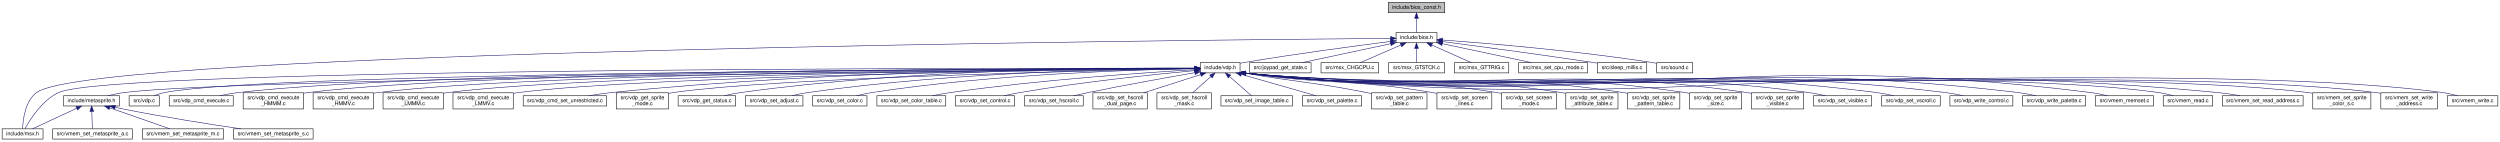
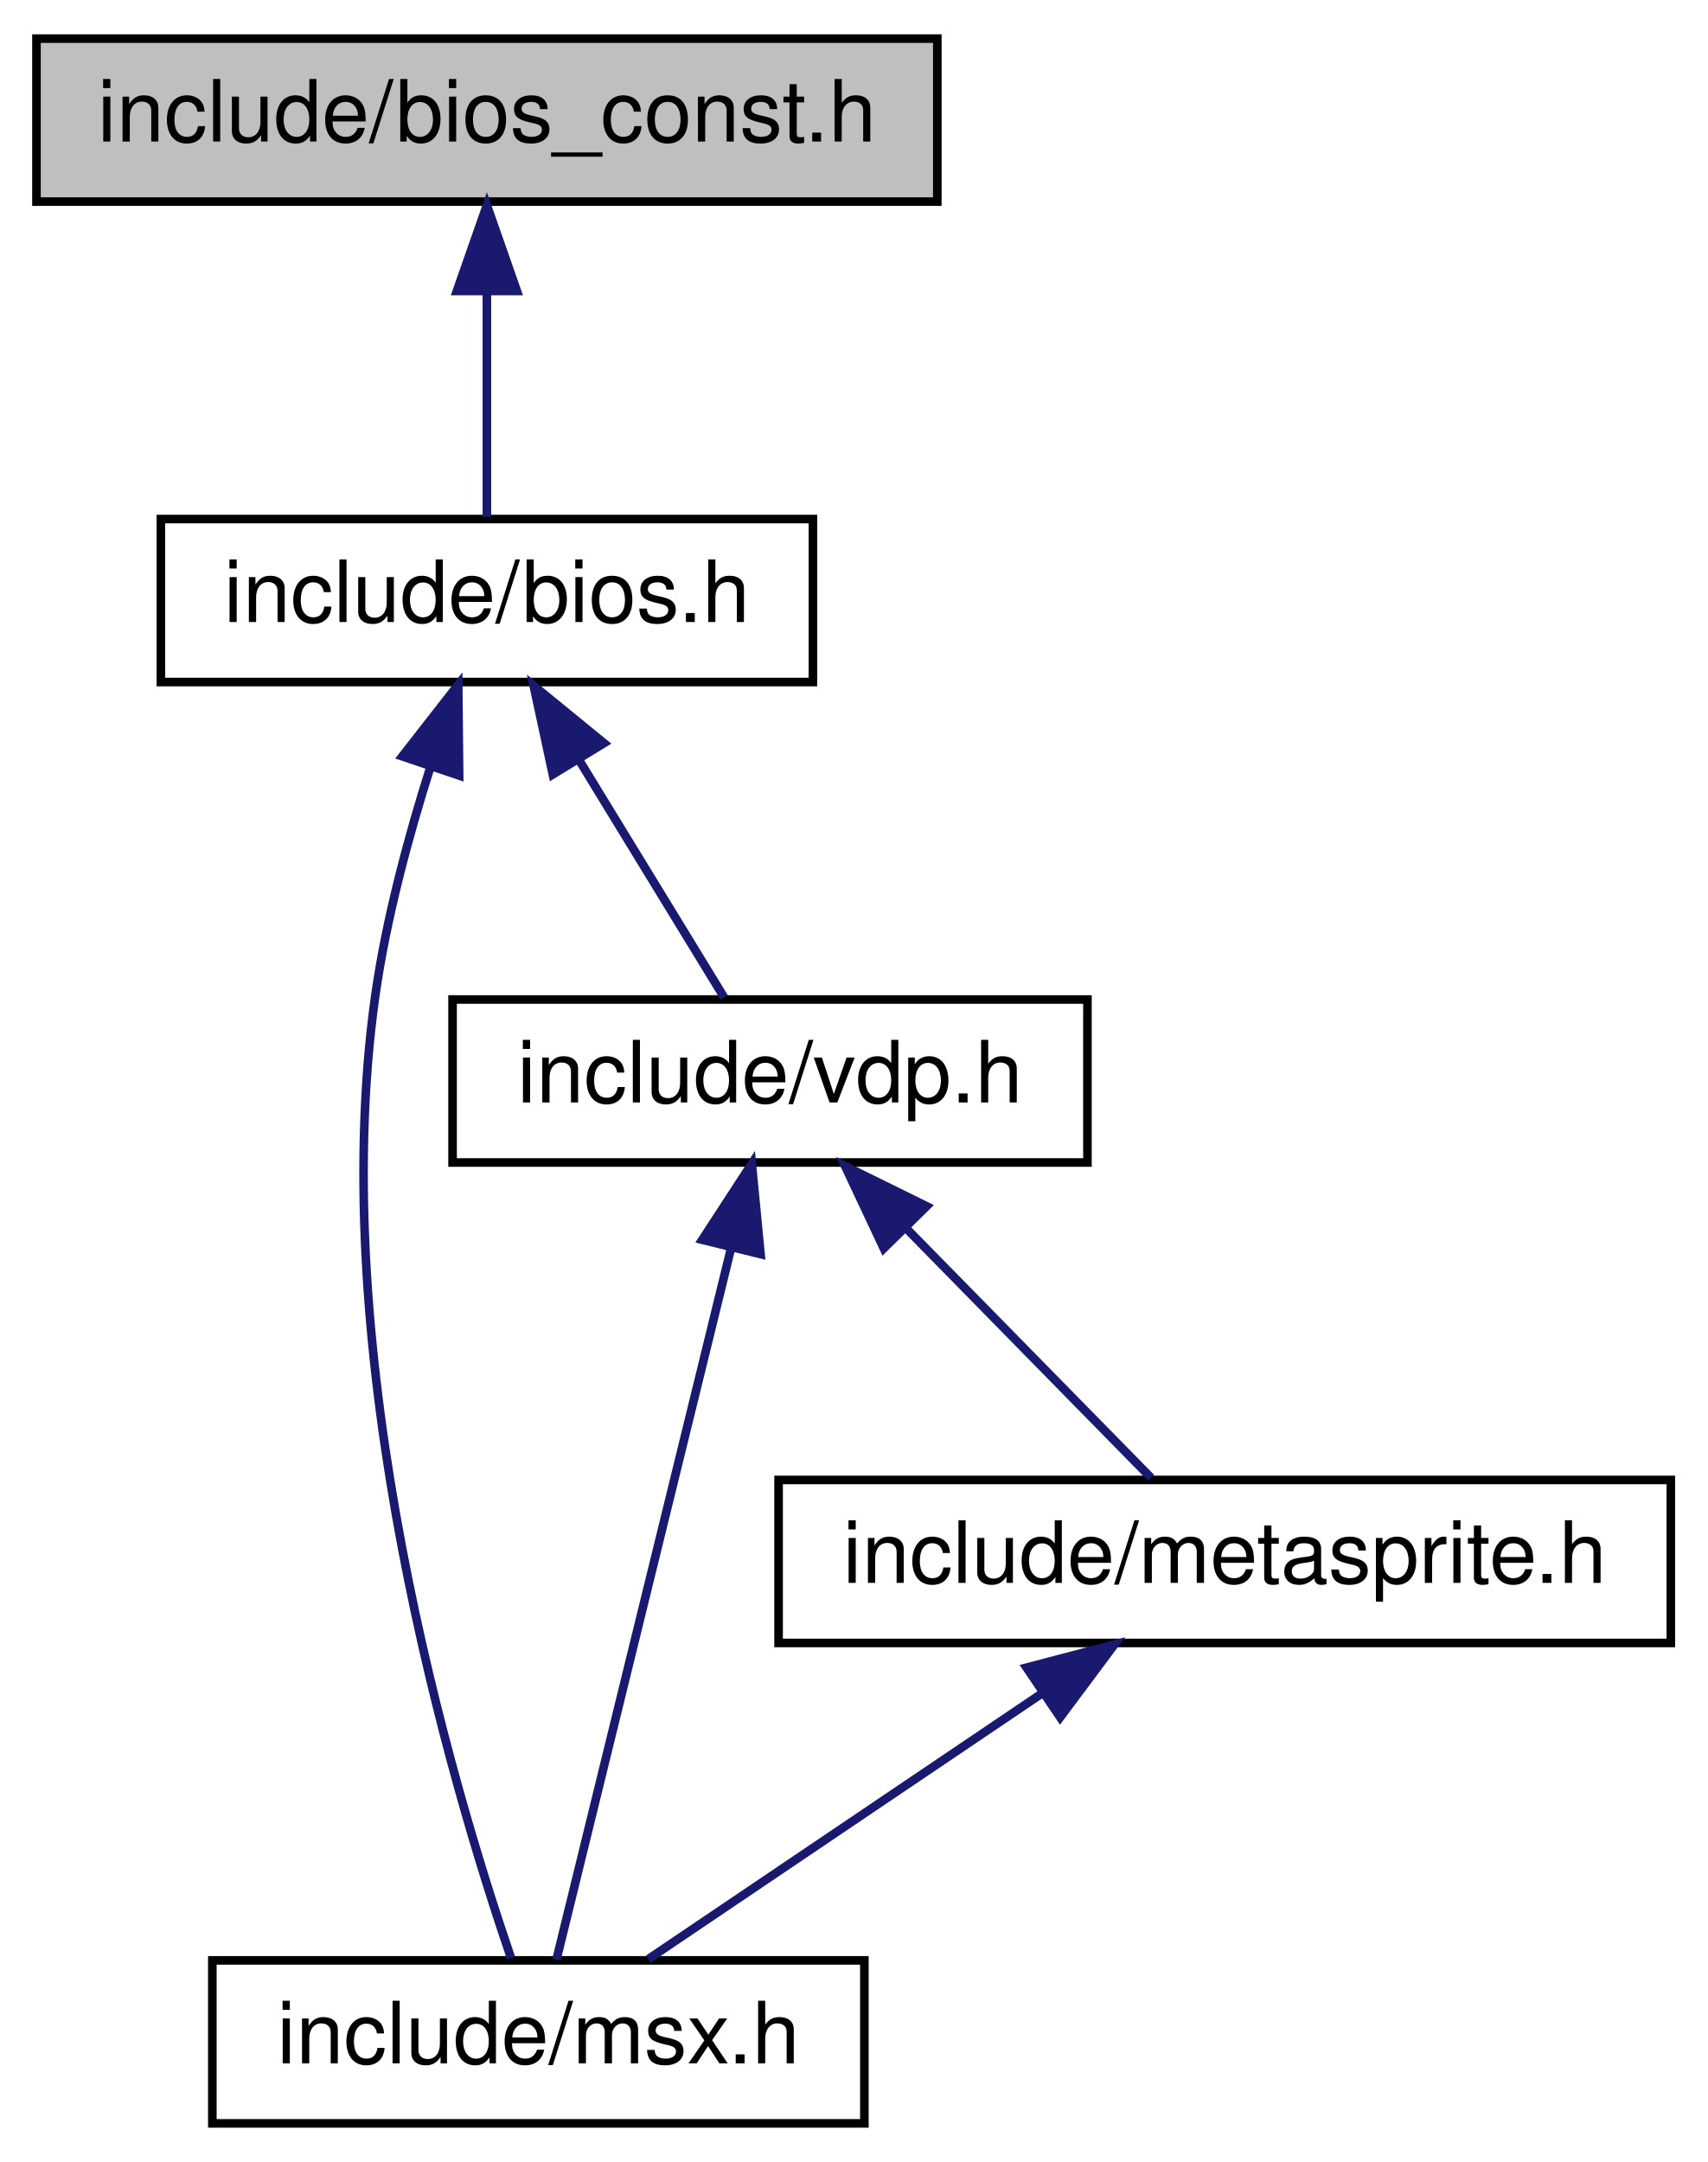
- <svg xmlns="http://www.w3.org/2000/svg" xmlns:xlink="http://www.w3.org/1999/xlink" width="4647pt" height="263pt" viewBox="0.00 0.00 4647.00 263.00">
-   <g id="graph0" class="graph" transform="scale(1 1) rotate(0) translate(4 259)">
+ <svg xmlns="http://www.w3.org/2000/svg" xmlns:xlink="http://www.w3.org/1999/xlink" width="199pt" height="252pt" viewBox="0.00 0.00 198.50 252.00">
+   <g id="graph0" class="graph" transform="scale(1 1) rotate(0) translate(4 248)">
    <g id="node1" class="node">
      <g id="a_node1">
        <a xlink:title="Constant variables in the MSX BIOS ROM.">
-           <polygon fill="#bfbfbf" stroke="black" points="2576.5,-235.5 2576.5,-254.5 2681.5,-254.5 2681.5,-235.5 2576.5,-235.5" />
-           <text text-anchor="middle" x="2629" y="-242.5" font-family="Helvetica,sans-Serif" font-size="10.00">include/bios_const.h</text>
+           <polygon fill="#bfbfbf" stroke="black" points="0,-224.5 0,-243.5 105,-243.5 105,-224.5 0,-224.5" />
+           <text text-anchor="middle" x="52.5" y="-231.5" font-family="Helvetica,sans-Serif" font-size="10.00">include/bios_const.h</text>
        </a>
      </g>
    </g>
    <g id="node2" class="node">
      <g id="a_node2">
        <a xlink:href="bios_8h.html" target="_top" xlink:title="Copyright (c) 2021 Daishi Mori (mori0091)">
-           <polygon fill="none" stroke="black" points="2591,-179.5 2591,-198.5 2667,-198.5 2667,-179.5 2591,-179.5" />
-           <text text-anchor="middle" x="2629" y="-186.5" font-family="Helvetica,sans-Serif" font-size="10.00">include/bios.h</text>
+           <polygon fill="none" stroke="black" points="14.5,-168.5 14.5,-187.5 90.5,-187.5 90.5,-168.5 14.5,-168.5" />
+           <text text-anchor="middle" x="52.5" y="-175.5" font-family="Helvetica,sans-Serif" font-size="10.00">include/bios.h</text>
        </a>
      </g>
    </g>
    <g id="edge1" class="edge">
-       <path fill="none" stroke="midnightblue" d="M2629,-224.8C2629,-215.91 2629,-205.78 2629,-198.75" />
-       <polygon fill="midnightblue" stroke="midnightblue" points="2625.5,-225.08 2629,-235.08 2632.5,-225.08 2625.5,-225.08" />
+       <path fill="none" stroke="midnightblue" d="M52.5,-213.8C52.5,-204.91 52.5,-194.78 52.5,-187.75" />
+       <polygon fill="midnightblue" stroke="midnightblue" points="49,-214.08 52.5,-224.08 56,-214.08 49,-214.08" />
    </g>
    <g id="node3" class="node">
      <g id="a_node3">
        <a xlink:href="msx_8h.html" target="_top" xlink:title="Copyright (c) 2021 Daishi Mori (mori0091)">
-           <polygon fill="none" stroke="black" points="0,-0.5 0,-19.5 76,-19.5 76,-0.5 0,-0.5" />
-           <text text-anchor="middle" x="38" y="-7.5" font-family="Helvetica,sans-Serif" font-size="10.00">include/msx.h</text>
+           <polygon fill="none" stroke="black" points="20.5,-0.5 20.5,-19.5 96.5,-19.5 96.5,-0.5 20.5,-0.5" />
+           <text text-anchor="middle" x="58.5" y="-7.5" font-family="Helvetica,sans-Serif" font-size="10.00">include/msx.h</text>
        </a>
      </g>
    </g>
    <g id="edge2" class="edge">
-       <path fill="none" stroke="midnightblue" d="M2580.83,-187.64C2237.26,-184.89 168.85,-165.11 64,-87 42.53,-71 38.64,-36.25 38.04,-19.88" />
-       <polygon fill="midnightblue" stroke="midnightblue" points="2580.92,-191.14 2590.95,-187.72 2580.98,-184.14 2580.92,-191.14" />
+       <path fill="none" stroke="midnightblue" d="M45.95,-158.7C43.39,-150.63 40.77,-140.96 39.5,-132 33.54,-89.89 48.49,-39.72 55.31,-19.79" />
+       <polygon fill="midnightblue" stroke="midnightblue" points="42.64,-159.84 49.16,-168.2 49.27,-157.6 42.64,-159.84" />
    </g>
    <g id="node4" class="node">
      <g id="a_node4">
        <a xlink:href="vdp_8h.html" target="_top" xlink:title="Data types and functions for VDP (Video Display Proccessor) access.">
-           <polygon fill="none" stroke="black" points="2227,-123.5 2227,-142.5 2301,-142.5 2301,-123.5 2227,-123.5" />
-           <text text-anchor="middle" x="2264" y="-130.5" font-family="Helvetica,sans-Serif" font-size="10.00">include/vdp.h</text>
+           <polygon fill="none" stroke="black" points="48.5,-112.5 48.5,-131.5 122.5,-131.5 122.5,-112.5 48.5,-112.5" />
+           <text text-anchor="middle" x="85.5" y="-119.5" font-family="Helvetica,sans-Serif" font-size="10.00">include/vdp.h</text>
        </a>
      </g>
    </g>
    <g id="edge3" class="edge">
-       <path fill="none" stroke="midnightblue" d="M2580.62,-181.99C2518.01,-174.02 2405.61,-159.09 2310,-143 2307.11,-142.51 2304.13,-141.99 2301.13,-141.44" />
-       <polygon fill="midnightblue" stroke="midnightblue" points="2580.24,-185.47 2590.6,-183.25 2581.12,-178.52 2580.24,-185.47" />
+       <path fill="none" stroke="midnightblue" d="M63.33,-159.27C68.97,-150.05 75.62,-139.17 80.15,-131.75" />
+       <polygon fill="midnightblue" stroke="midnightblue" points="60.18,-157.73 57.95,-168.08 66.15,-161.38 60.18,-157.73" />
    </g>
-     <g id="node44" class="node">
-       <g id="a_node44">
-         <a xlink:href="joypad__get__state_8c.html" target="_top" xlink:title="Copyright (c) 2021 Daishi Mori (mori0091)">
-           <polygon fill="none" stroke="black" points="2319,-123.5 2319,-142.5 2433,-142.5 2433,-123.5 2319,-123.5" />
-           <text text-anchor="middle" x="2376" y="-130.5" font-family="Helvetica,sans-Serif" font-size="10.00">src/joypad_get_state.c</text>
-         </a>
-       </g>
-     </g>
-     <g id="edge45" class="edge">
-       <path fill="none" stroke="midnightblue" d="M2581.06,-177.77C2533.34,-167.58 2460.92,-152.12 2416.14,-142.57" />
-       <polygon fill="midnightblue" stroke="midnightblue" points="2580.34,-181.19 2590.85,-179.86 2581.8,-174.35 2580.34,-181.19" />
-     </g>
-     <g id="node45" class="node">
-       <g id="a_node45">
-         <a xlink:href="msx__CHGCPU_8c.html" target="_top" xlink:title="Copyright (c) 2021 Daishi Mori (mori0091)">
-           <polygon fill="none" stroke="black" points="2451.5,-123.5 2451.5,-142.5 2558.5,-142.5 2558.5,-123.5 2451.5,-123.5" />
-           <text text-anchor="middle" x="2505" y="-130.5" font-family="Helvetica,sans-Serif" font-size="10.00">src/msx_CHGCPU.c</text>
-         </a>
-       </g>
-     </g>
-     <g id="edge46" class="edge">
-       <path fill="none" stroke="midnightblue" d="M2599.99,-175.37C2576.77,-165.26 2544.84,-151.35 2524.56,-142.52" />
-       <polygon fill="midnightblue" stroke="midnightblue" points="2598.79,-178.66 2609.35,-179.44 2601.58,-172.24 2598.79,-178.66" />
-     </g>
-     <g id="node46" class="node">
-       <g id="a_node46">
-         <a xlink:href="msx__GTSTCK_8c.html" target="_top" xlink:title="Copyright (c) 2022 Daishi Mori (mori0091)">
-           <polygon fill="none" stroke="black" points="2577,-123.5 2577,-142.5 2681,-142.5 2681,-123.5 2577,-123.5" />
-           <text text-anchor="middle" x="2629" y="-130.5" font-family="Helvetica,sans-Serif" font-size="10.00">src/msx_GTSTCK.c</text>
-         </a>
-       </g>
-     </g>
-     <g id="edge47" class="edge">
-       <path fill="none" stroke="midnightblue" d="M2629,-168.8C2629,-159.91 2629,-149.78 2629,-142.75" />
-       <polygon fill="midnightblue" stroke="midnightblue" points="2625.5,-169.08 2629,-179.08 2632.5,-169.08 2625.5,-169.08" />
-     </g>
-     <g id="node47" class="node">
-       <g id="a_node47">
-         <a xlink:href="msx__GTTRIG_8c.html" target="_top" xlink:title="Copyright (c) 2022 Daishi Mori (mori0091)">
-           <polygon fill="none" stroke="black" points="2699.5,-123.5 2699.5,-142.5 2800.5,-142.5 2800.5,-123.5 2699.5,-123.5" />
-           <text text-anchor="middle" x="2750" y="-130.5" font-family="Helvetica,sans-Serif" font-size="10.00">src/msx_GTTRIG.c</text>
-         </a>
-       </g>
-     </g>
-     <g id="edge48" class="edge">
-       <path fill="none" stroke="midnightblue" d="M2657.31,-175.37C2679.97,-165.26 2711.13,-151.35 2730.92,-142.52" />
-       <polygon fill="midnightblue" stroke="midnightblue" points="2655.88,-172.17 2648.17,-179.44 2658.73,-178.56 2655.88,-172.17" />
-     </g>
-     <g id="node48" class="node">
-       <g id="a_node48">
-         <a xlink:href="msx__set__cpu__mode_8c.html" target="_top" xlink:title="Copyright (c) 2021 Daishi Mori (mori0091)">
-           <polygon fill="none" stroke="black" points="2819,-123.5 2819,-142.5 2947,-142.5 2947,-123.5 2819,-123.5" />
-           <text text-anchor="middle" x="2883" y="-130.5" font-family="Helvetica,sans-Serif" font-size="10.00">src/msx_set_cpu_mode.c</text>
-         </a>
-       </g>
-     </g>
-     <g id="edge49" class="edge">
-       <path fill="none" stroke="midnightblue" d="M2676.84,-177.83C2724.72,-167.65 2797.56,-152.17 2842.61,-142.59" />
-       <polygon fill="midnightblue" stroke="midnightblue" points="2676.08,-174.41 2667.03,-179.92 2677.54,-181.26 2676.08,-174.41" />
-     </g>
-     <g id="node49" class="node">
-       <g id="a_node49">
-         <a xlink:href="sleep__millis_8c.html" target="_top" xlink:title="Copyright (c) 2021 Daishi Mori (mori0091)">
-           <polygon fill="none" stroke="black" points="2965,-123.5 2965,-142.5 3057,-142.5 3057,-123.5 2965,-123.5" />
-           <text text-anchor="middle" x="3011" y="-130.5" font-family="Helvetica,sans-Serif" font-size="10.00">src/sleep_millis.c</text>
-         </a>
-       </g>
-     </g>
-     <g id="edge50" class="edge">
-       <path fill="none" stroke="midnightblue" d="M2677.48,-181.72C2741.37,-173.35 2857.23,-157.87 2956,-143 2958.87,-142.57 2961.82,-142.11 2964.8,-141.65" />
-       <polygon fill="midnightblue" stroke="midnightblue" points="2676.77,-178.28 2667.31,-183.05 2677.68,-185.22 2676.77,-178.28" />
-     </g>
-     <g id="node50" class="node">
-       <g id="a_node50">
-         <a xlink:href="sound_8c.html" target="_top" xlink:title="Copyright (c) 2021 Daishi Mori (mori0091)">
-           <polygon fill="none" stroke="black" points="3075.5,-123.5 3075.5,-142.5 3142.5,-142.5 3142.5,-123.5 3075.5,-123.5" />
-           <text text-anchor="middle" x="3109" y="-130.5" font-family="Helvetica,sans-Serif" font-size="10.00">src/sound.c</text>
-         </a>
-       </g>
-     </g>
-     <g id="edge51" class="edge">
-       <path fill="none" stroke="midnightblue" d="M2677.53,-184.66C2758.4,-178.71 2925.72,-164.84 3066,-143 3069.01,-142.53 3072.14,-141.99 3075.26,-141.41" />
-       <polygon fill="midnightblue" stroke="midnightblue" points="2676.89,-181.19 2667.17,-185.41 2677.39,-188.17 2676.89,-181.19" />
-     </g>
-     <g id="edge9" class="edge">
-       <path fill="none" stroke="midnightblue" d="M2216.22,-132.09C1907.47,-132.54 203.93,-132.92 105,-87 74.05,-72.63 51.53,-36.4 42.44,-19.69" />
-       <polygon fill="midnightblue" stroke="midnightblue" points="2216.61,-135.59 2226.61,-132.07 2216.6,-128.59 2216.61,-135.59" />
+     <g id="edge6" class="edge">
+       <path fill="none" stroke="midnightblue" d="M80.92,-102.35C75.01,-78.25 64.96,-37.31 60.61,-19.59" />
+       <polygon fill="midnightblue" stroke="midnightblue" points="77.6,-103.49 83.38,-112.37 84.4,-101.82 77.6,-103.49" />
    </g>
    <g id="node5" class="node">
      <g id="a_node5">
        <a xlink:href="metasprite_8h.html" target="_top" xlink:title="Copyright (c) 2021 Daishi Mori (mori0091)">
-           <polygon fill="none" stroke="black" points="114,-62 114,-81 218,-81 218,-62 114,-62" />
-           <text text-anchor="middle" x="166" y="-69" font-family="Helvetica,sans-Serif" font-size="10.00">include/metasprite.h</text>
+           <polygon fill="none" stroke="black" points="86.5,-56.5 86.5,-75.5 190.5,-75.5 190.5,-56.5 86.5,-56.5" />
+           <text text-anchor="middle" x="138.5" y="-63.5" font-family="Helvetica,sans-Serif" font-size="10.00">include/metasprite.h</text>
        </a>
      </g>
    </g>
    <g id="edge4" class="edge">
-       <path fill="none" stroke="midnightblue" d="M2216.77,-131.56C1930.21,-128.78 429.96,-113.07 227,-87 216.85,-85.7 205.93,-83.4 196.17,-81" />
-       <polygon fill="midnightblue" stroke="midnightblue" points="2216.8,-135.06 2226.84,-131.65 2216.87,-128.06 2216.8,-135.06" />
-     </g>
-     <g id="node9" class="node">
-       <g id="a_node9">
-         <a xlink:href="vdp_8c.html" target="_top" xlink:title="Copyright (c) 2021 Daishi Mori (mori0091)">
-           <polygon fill="none" stroke="black" points="236,-62 236,-81 292,-81 292,-62 236,-62" />
-           <text text-anchor="middle" x="264" y="-69" font-family="Helvetica,sans-Serif" font-size="10.00">src/vdp.c</text>
-         </a>
-       </g>
-     </g>
-     <g id="edge10" class="edge">
-       <path fill="none" stroke="midnightblue" d="M2216.7,-131.88C1936.04,-131.03 495,-124.87 302,-87 295.49,-85.72 288.63,-83.43 282.57,-81.04" />
-       <polygon fill="midnightblue" stroke="midnightblue" points="2216.94,-135.38 2226.95,-131.91 2216.96,-128.38 2216.94,-135.38" />
-     </g>
-     <g id="node10" class="node">
-       <g id="a_node10">
-         <a xlink:href="vdp__cmd__execute_8c.html" target="_top" xlink:title="Copyright (c) 2021 Daishi Mori (mori0091)">
-           <polygon fill="none" stroke="black" points="310.5,-62 310.5,-81 429.5,-81 429.5,-62 310.5,-62" />
-           <text text-anchor="middle" x="370" y="-69" font-family="Helvetica,sans-Serif" font-size="10.00">src/vdp_cmd_execute.c</text>
-         </a>
-       </g>
-     </g>
-     <g id="edge11" class="edge">
-       <path fill="none" stroke="midnightblue" d="M2216.48,-132C1966.13,-131.84 798.04,-128.8 439,-87 427.69,-85.68 415.49,-83.41 404.55,-81.05" />
-       <polygon fill="midnightblue" stroke="midnightblue" points="2216.7,-135.5 2226.7,-132.01 2216.7,-128.5 2216.7,-135.5" />
-     </g>
-     <g id="node11" class="node">
-       <g id="a_node11">
-         <a xlink:href="vdp__cmd__execute__HMMM_8c.html" target="_top" xlink:title="Copyright (c) 2021 Daishi Mori (mori0091)">
-           <polygon fill="none" stroke="black" points="448,-56.5 448,-86.5 560,-86.5 560,-56.5 448,-56.5" />
-           <text text-anchor="start" x="456" y="-74.5" font-family="Helvetica,sans-Serif" font-size="10.00">src/vdp_cmd_execute</text>
-           <text text-anchor="middle" x="504" y="-63.5" font-family="Helvetica,sans-Serif" font-size="10.00">_HMMM.c</text>
-         </a>
-       </g>
-     </g>
-     <g id="edge12" class="edge">
-       <path fill="none" stroke="midnightblue" d="M2216.83,-131.98C1978.03,-131.67 900.77,-128.02 569,-87 566.13,-86.65 563.2,-86.22 560.25,-85.75" />
-       <polygon fill="midnightblue" stroke="midnightblue" points="2216.92,-135.48 2226.92,-131.99 2216.92,-128.48 2216.92,-135.48" />
-     </g>
-     <g id="node12" class="node">
-       <g id="a_node12">
-         <a xlink:href="vdp__cmd__execute__HMMV_8c.html" target="_top" xlink:title="Copyright (c) 2021 Daishi Mori (mori0091)">
-           <polygon fill="none" stroke="black" points="578,-56.5 578,-86.5 690,-86.5 690,-56.5 578,-56.5" />
-           <text text-anchor="start" x="586" y="-74.5" font-family="Helvetica,sans-Serif" font-size="10.00">src/vdp_cmd_execute</text>
-           <text text-anchor="middle" x="634" y="-63.5" font-family="Helvetica,sans-Serif" font-size="10.00">_HMMV.c</text>
-         </a>
-       </g>
-     </g>
-     <g id="edge13" class="edge">
-       <path fill="none" stroke="midnightblue" d="M2216.49,-131.85C1988.31,-130.97 1003.5,-124.99 699,-87 696.13,-86.64 693.2,-86.22 690.26,-85.74" />
-       <polygon fill="midnightblue" stroke="midnightblue" points="2216.76,-135.36 2226.77,-131.89 2216.79,-128.36 2216.76,-135.36" />
-     </g>
-     <g id="node13" class="node">
-       <g id="a_node13">
-         <a xlink:href="vdp__cmd__execute__LMMM_8c.html" target="_top" xlink:title="Copyright (c) 2021 Daishi Mori (mori0091)">
-           <polygon fill="none" stroke="black" points="708,-56.5 708,-86.5 820,-86.5 820,-56.5 708,-56.5" />
-           <text text-anchor="start" x="716" y="-74.5" font-family="Helvetica,sans-Serif" font-size="10.00">src/vdp_cmd_execute</text>
-           <text text-anchor="middle" x="764" y="-63.5" font-family="Helvetica,sans-Serif" font-size="10.00">_LMMM.c</text>
-         </a>
-       </g>
-     </g>
-     <g id="edge14" class="edge">
-       <path fill="none" stroke="midnightblue" d="M2216.63,-131.71C2000.49,-130.22 1106.53,-121.99 829,-87 826.13,-86.64 823.2,-86.21 820.26,-85.73" />
-       <polygon fill="midnightblue" stroke="midnightblue" points="2216.67,-135.21 2226.7,-131.78 2216.72,-128.21 2216.67,-135.21" />
-     </g>
-     <g id="node14" class="node">
-       <g id="a_node14">
-         <a xlink:href="vdp__cmd__execute__LMMV_8c.html" target="_top" xlink:title="Copyright (c) 2021 Daishi Mori (mori0091)">
-           <polygon fill="none" stroke="black" points="838,-56.5 838,-86.5 950,-86.5 950,-56.5 838,-56.5" />
-           <text text-anchor="start" x="846" y="-74.5" font-family="Helvetica,sans-Serif" font-size="10.00">src/vdp_cmd_execute</text>
-           <text text-anchor="middle" x="894" y="-63.5" font-family="Helvetica,sans-Serif" font-size="10.00">_LMMV.c</text>
-         </a>
-       </g>
-     </g>
-     <g id="edge15" class="edge">
-       <path fill="none" stroke="midnightblue" d="M2216.73,-131.52C2013.18,-129.28 1210.45,-118.57 960,-87 956.74,-86.59 953.41,-86.09 950.05,-85.54" />
-       <polygon fill="midnightblue" stroke="midnightblue" points="2216.76,-135.02 2226.8,-131.63 2216.84,-128.02 2216.76,-135.02" />
-     </g>
-     <g id="node15" class="node">
-       <g id="a_node15">
-         <a xlink:href="vdp__cmd__set__unrestricted_8c.html" target="_top" xlink:title="Copyright (c) 2021 Daishi Mori (mori0091)">
-           <polygon fill="none" stroke="black" points="968.5,-62 968.5,-81 1123.5,-81 1123.5,-62 968.5,-62" />
-           <text text-anchor="middle" x="1046" y="-69" font-family="Helvetica,sans-Serif" font-size="10.00">src/vdp_cmd_set_unrestricted.c</text>
-         </a>
-       </g>
-     </g>
-     <g id="edge16" class="edge">
-       <path fill="none" stroke="midnightblue" d="M2216.62,-132.24C2060.98,-132.56 1551.48,-130.03 1133,-87 1119.14,-85.57 1104.14,-83.33 1090.56,-81.03" />
-       <polygon fill="midnightblue" stroke="midnightblue" points="2216.79,-135.74 2226.78,-132.21 2216.77,-128.74 2216.79,-135.74" />
-     </g>
-     <g id="node16" class="node">
-       <g id="a_node16">
-         <a xlink:href="vdp__get__sprite__mode_8c.html" target="_top" xlink:title="Copyright (c) 2021 Daishi Mori (mori0091)">
-           <polygon fill="none" stroke="black" points="1141.5,-56.5 1141.5,-86.5 1238.5,-86.5 1238.5,-56.5 1141.5,-56.5" />
-           <text text-anchor="start" x="1149.5" y="-74.5" font-family="Helvetica,sans-Serif" font-size="10.00">src/vdp_get_sprite</text>
-           <text text-anchor="middle" x="1190" y="-63.5" font-family="Helvetica,sans-Serif" font-size="10.00">_mode.c</text>
-         </a>
-       </g>
-     </g>
-     <g id="edge17" class="edge">
-       <path fill="none" stroke="midnightblue" d="M2216.77,-131.17C2042.91,-127.9 1438.7,-114.77 1248,-87 1244.92,-86.55 1241.76,-86.01 1238.59,-85.4" />
-       <polygon fill="midnightblue" stroke="midnightblue" points="2216.82,-134.67 2226.88,-131.35 2216.95,-127.67 2216.82,-134.67" />
-     </g>
-     <g id="node17" class="node">
-       <g id="a_node17">
-         <a xlink:href="vdp__get__status_8c.html" target="_top" xlink:title="Copyright (c) 2021 Daishi Mori (mori0091)">
-           <polygon fill="none" stroke="black" points="1256.5,-62 1256.5,-81 1363.5,-81 1363.5,-62 1256.5,-62" />
-           <text text-anchor="middle" x="1310" y="-69" font-family="Helvetica,sans-Serif" font-size="10.00">src/vdp_get_status.c</text>
-         </a>
-       </g>
-     </g>
-     <g id="edge18" class="edge">
-       <path fill="none" stroke="midnightblue" d="M2216.59,-132.53C2083.1,-133.38 1693,-131.55 1373,-87 1362.88,-85.59 1352,-83.35 1342.17,-81.05" />
-       <polygon fill="midnightblue" stroke="midnightblue" points="2216.89,-136.02 2226.86,-132.45 2216.84,-129.02 2216.89,-136.02" />
-     </g>
-     <g id="node18" class="node">
-       <g id="a_node18">
-         <a xlink:href="vdp__set__adjust_8c.html" target="_top" xlink:title="Copyright (c) 2021 Daishi Mori (mori0091)">
-           <polygon fill="none" stroke="black" points="1381.5,-62 1381.5,-81 1488.5,-81 1488.5,-62 1381.5,-62" />
-           <text text-anchor="middle" x="1435" y="-69" font-family="Helvetica,sans-Serif" font-size="10.00">src/vdp_set_adjust.c</text>
-         </a>
-       </g>
-     </g>
-     <g id="edge19" class="edge">
-       <path fill="none" stroke="midnightblue" d="M2216.71,-131.97C2096.21,-131.29 1768.04,-125.73 1498,-87 1488,-85.57 1477.25,-83.35 1467.5,-81.07" />
-       <polygon fill="midnightblue" stroke="midnightblue" points="2216.7,-135.47 2226.71,-132.02 2216.73,-128.47 2216.7,-135.47" />
-     </g>
-     <g id="node19" class="node">
-       <g id="a_node19">
-         <a xlink:href="vdp__set__color_8c.html" target="_top" xlink:title="Copyright (c) 2021 Daishi Mori (mori0091)">
-           <polygon fill="none" stroke="black" points="1506.5,-62 1506.5,-81 1607.5,-81 1607.5,-62 1506.5,-62" />
-           <text text-anchor="middle" x="1557" y="-69" font-family="Helvetica,sans-Serif" font-size="10.00">src/vdp_set_color.c</text>
-         </a>
-       </g>
-     </g>
-     <g id="edge20" class="edge">
-       <path fill="none" stroke="midnightblue" d="M2216.75,-131.42C2109.5,-129.52 1839.65,-121.4 1617,-87 1607.47,-85.53 1597.22,-83.3 1587.94,-81.03" />
-       <polygon fill="midnightblue" stroke="midnightblue" points="2216.86,-134.92 2226.92,-131.59 2216.98,-127.92 2216.86,-134.92" />
-     </g>
-     <g id="node20" class="node">
-       <g id="a_node20">
-         <a xlink:href="vdp__set__color__table_8c.html" target="_top" xlink:title="Copyright (c) 2021 Daishi Mori (mori0091)">
-           <polygon fill="none" stroke="black" points="1626,-62 1626,-81 1754,-81 1754,-62 1626,-62" />
-           <text text-anchor="middle" x="1690" y="-69" font-family="Helvetica,sans-Serif" font-size="10.00">src/vdp_set_color_table.c</text>
-         </a>
-       </g>
-     </g>
-     <g id="edge21" class="edge">
-       <path fill="none" stroke="midnightblue" d="M2216.7,-129.44C2127.59,-124.23 1928.88,-110.85 1763,-87 1751.87,-85.4 1739.88,-83.21 1728.89,-81.02" />
-       <polygon fill="midnightblue" stroke="midnightblue" points="2216.58,-132.93 2226.76,-130.02 2216.98,-125.95 2216.58,-132.93" />
-     </g>
-     <g id="node21" class="node">
-       <g id="a_node21">
-         <a xlink:href="vdp__set__control_8c.html" target="_top" xlink:title="Copyright (c) 2021 Daishi Mori (mori0091)">
-           <polygon fill="none" stroke="black" points="1772,-62 1772,-81 1882,-81 1882,-62 1772,-62" />
-           <text text-anchor="middle" x="1827" y="-69" font-family="Helvetica,sans-Serif" font-size="10.00">src/vdp_set_control.c</text>
-         </a>
-       </g>
-     </g>
-     <g id="edge22" class="edge">
-       <path fill="none" stroke="midnightblue" d="M2216.48,-127.77C2145.54,-121.12 2007.87,-106.88 1892,-87 1882.31,-85.34 1871.89,-83.18 1862.3,-81.04" />
-       <polygon fill="midnightblue" stroke="midnightblue" points="2216.58,-131.3 2226.86,-128.74 2217.23,-124.33 2216.58,-131.3" />
-     </g>
-     <g id="node22" class="node">
-       <g id="a_node22">
-         <a xlink:href="vdp__set__hscroll_8c.html" target="_top" xlink:title="Copyright (c) 2021 Daishi Mori (mori0091)">
-           <polygon fill="none" stroke="black" points="1900.5,-62 1900.5,-81 2009.5,-81 2009.5,-62 1900.5,-62" />
-           <text text-anchor="middle" x="1955" y="-69" font-family="Helvetica,sans-Serif" font-size="10.00">src/vdp_set_hscroll.c</text>
-         </a>
-       </g>
-     </g>
-     <g id="edge23" class="edge">
-       <path fill="none" stroke="midnightblue" d="M2216.9,-123.94C2167.49,-115.35 2087.62,-101.07 2019,-87 2010.07,-85.17 2000.47,-83.07 1991.5,-81.04" />
-       <polygon fill="midnightblue" stroke="midnightblue" points="2216.52,-127.43 2226.97,-125.69 2217.71,-120.53 2216.52,-127.43" />
-     </g>
-     <g id="node23" class="node">
-       <g id="a_node23">
-         <a xlink:href="vdp__set__hscroll__dual__page_8c.html" target="_top" xlink:title="Copyright (c) 2021 Daishi Mori (mori0091)">
-           <polygon fill="none" stroke="black" points="2027.5,-56.5 2027.5,-86.5 2128.5,-86.5 2128.5,-56.5 2027.5,-56.5" />
-           <text text-anchor="start" x="2035.5" y="-74.5" font-family="Helvetica,sans-Serif" font-size="10.00">src/vdp_set_hscroll</text>
-           <text text-anchor="middle" x="2078" y="-63.5" font-family="Helvetica,sans-Serif" font-size="10.00">_dual_page.c</text>
-         </a>
-       </g>
-     </g>
-     <g id="edge24" class="edge">
-       <path fill="none" stroke="midnightblue" d="M2227.6,-120.36C2197.3,-110.66 2154.05,-96.83 2121.84,-86.52" />
-       <polygon fill="midnightblue" stroke="midnightblue" points="2226.76,-123.76 2237.35,-123.48 2228.89,-117.09 2226.76,-123.76" />
-     </g>
-     <g id="node24" class="node">
-       <g id="a_node24">
-         <a xlink:href="vdp__set__hscroll__mask_8c.html" target="_top" xlink:title="Copyright (c) 2021 Daishi Mori (mori0091)">
-           <polygon fill="none" stroke="black" points="2146.5,-56.5 2146.5,-86.5 2247.5,-86.5 2247.5,-56.5 2146.5,-56.5" />
-           <text text-anchor="start" x="2154.5" y="-74.5" font-family="Helvetica,sans-Serif" font-size="10.00">src/vdp_set_hscroll</text>
-           <text text-anchor="middle" x="2197" y="-63.5" font-family="Helvetica,sans-Serif" font-size="10.00">_mask.c</text>
-         </a>
-       </g>
-     </g>
-     <g id="edge25" class="edge">
-       <path fill="none" stroke="midnightblue" d="M2246.71,-116.65C2236.24,-107.35 2222.98,-95.57 2212.79,-86.52" />
-       <polygon fill="midnightblue" stroke="midnightblue" points="2244.6,-119.45 2254.4,-123.48 2249.25,-114.22 2244.6,-119.45" />
-     </g>
-     <g id="node25" class="node">
-       <g id="a_node25">
-         <a xlink:href="vdp__set__image__table_8c.html" target="_top" xlink:title="Copyright (c) 2021 Daishi Mori (mori0091)">
-           <polygon fill="none" stroke="black" points="2265.5,-62 2265.5,-81 2398.5,-81 2398.5,-62 2265.5,-62" />
-           <text text-anchor="middle" x="2332" y="-69" font-family="Helvetica,sans-Serif" font-size="10.00">src/vdp_set_image_table.c</text>
-         </a>
-       </g>
-     </g>
-     <g id="edge26" class="edge">
-       <path fill="none" stroke="midnightblue" d="M2281.54,-116.65C2294.51,-105.31 2311.68,-90.28 2322.28,-81.01" />
-       <polygon fill="midnightblue" stroke="midnightblue" points="2278.96,-114.26 2273.74,-123.48 2283.57,-119.52 2278.96,-114.26" />
-     </g>
-     <g id="node26" class="node">
-       <g id="a_node26">
-         <a xlink:href="vdp__set__palette_8c.html" target="_top" xlink:title="Copyright (c) 2021 Daishi Mori (mori0091)">
-           <polygon fill="none" stroke="black" points="2417,-62 2417,-81 2527,-81 2527,-62 2417,-62" />
-           <text text-anchor="middle" x="2472" y="-69" font-family="Helvetica,sans-Serif" font-size="10.00">src/vdp_set_palette.c</text>
-         </a>
-       </g>
-     </g>
-     <g id="edge27" class="edge">
-       <path fill="none" stroke="midnightblue" d="M2303.59,-120.68C2344,-109.11 2405.83,-91.43 2442.25,-81.01" />
-       <polygon fill="midnightblue" stroke="midnightblue" points="2302.45,-117.36 2293.8,-123.48 2304.38,-124.09 2302.45,-117.36" />
-     </g>
-     <g id="node27" class="node">
-       <g id="a_node27">
-         <a xlink:href="vdp__set__pattern__table_8c.html" target="_top" xlink:title="Copyright (c) 2021 Daishi Mori (mori0091)">
-           <polygon fill="none" stroke="black" points="2545.5,-56.5 2545.5,-86.5 2648.5,-86.5 2648.5,-56.5 2545.5,-56.5" />
-           <text text-anchor="start" x="2553.5" y="-74.5" font-family="Helvetica,sans-Serif" font-size="10.00">src/vdp_set_pattern</text>
-           <text text-anchor="middle" x="2597" y="-63.5" font-family="Helvetica,sans-Serif" font-size="10.00">_table.c</text>
-         </a>
-       </g>
-     </g>
-     <g id="edge28" class="edge">
-       <path fill="none" stroke="midnightblue" d="M2311.12,-122.86C2411.85,-105.31 2439.35,-106.16 2536,-87 2539.1,-86.39 2542.27,-85.73 2545.48,-85.04" />
-       <polygon fill="midnightblue" stroke="midnightblue" points="2310.38,-119.44 2301.14,-124.62 2311.59,-126.33 2310.38,-119.44" />
-     </g>
-     <g id="node28" class="node">
-       <g id="a_node28">
-         <a xlink:href="vdp__set__screen__lines_8c.html" target="_top" xlink:title="Copyright (c) 2021 Daishi Mori (mori0091)">
-           <polygon fill="none" stroke="black" points="2667,-56.5 2667,-86.5 2769,-86.5 2769,-56.5 2667,-56.5" />
-           <text text-anchor="start" x="2675" y="-74.5" font-family="Helvetica,sans-Serif" font-size="10.00">src/vdp_set_screen</text>
-           <text text-anchor="middle" x="2718" y="-63.5" font-family="Helvetica,sans-Serif" font-size="10.00">_lines.c</text>
-         </a>
-       </g>
-     </g>
-     <g id="edge29" class="edge">
-       <path fill="none" stroke="midnightblue" d="M2311.43,-122.92C2465.6,-100.6 2508.04,-112.76 2658,-87 2660.85,-86.51 2663.77,-85.96 2666.71,-85.37" />
-       <polygon fill="midnightblue" stroke="midnightblue" points="2310.49,-119.52 2301.11,-124.44 2311.51,-126.45 2310.49,-119.52" />
-     </g>
-     <g id="node29" class="node">
-       <g id="a_node29">
-         <a xlink:href="vdp__set__screen__mode_8c.html" target="_top" xlink:title="Copyright (c) 2021 Daishi Mori (mori0091)">
-           <polygon fill="none" stroke="black" points="2787,-56.5 2787,-86.5 2889,-86.5 2889,-56.5 2787,-56.5" />
-           <text text-anchor="start" x="2795" y="-74.5" font-family="Helvetica,sans-Serif" font-size="10.00">src/vdp_set_screen</text>
-           <text text-anchor="middle" x="2838" y="-63.5" font-family="Helvetica,sans-Serif" font-size="10.00">_mode.c</text>
-         </a>
-       </g>
-     </g>
-     <g id="edge30" class="edge">
-       <path fill="none" stroke="midnightblue" d="M2311.09,-123.02C2518.48,-95.68 2575.17,-119.1 2778,-87 2780.86,-86.55 2783.78,-86.03 2786.72,-85.46" />
-       <polygon fill="midnightblue" stroke="midnightblue" points="2310.54,-119.56 2301.1,-124.36 2311.47,-126.5 2310.54,-119.56" />
-     </g>
-     <g id="node30" class="node">
-       <g id="a_node30">
-         <a xlink:href="vdp__set__sprite__attribute__table_8c.html" target="_top" xlink:title="Copyright (c) 2021 Daishi Mori (mori0091)">
-           <polygon fill="none" stroke="black" points="2906.5,-56.5 2906.5,-86.5 3003.5,-86.5 3003.5,-56.5 2906.5,-56.5" />
-           <text text-anchor="start" x="2914.5" y="-74.5" font-family="Helvetica,sans-Serif" font-size="10.00">src/vdp_set_sprite</text>
-           <text text-anchor="middle" x="2955" y="-63.5" font-family="Helvetica,sans-Serif" font-size="10.00">_attribute_table.c</text>
-         </a>
-       </g>
-     </g>
-     <g id="edge31" class="edge">
-       <path fill="none" stroke="midnightblue" d="M2311.22,-123.03C2571.51,-90.73 2642.61,-126.94 2898,-87 2900.72,-86.57 2903.51,-86.08 2906.31,-85.53" />
-       <polygon fill="midnightblue" stroke="midnightblue" points="2310.57,-119.58 2301.09,-124.31 2311.45,-126.53 2310.57,-119.58" />
-     </g>
-     <g id="node31" class="node">
-       <g id="a_node31">
-         <a xlink:href="vdp__set__sprite__pattern__table_8c.html" target="_top" xlink:title="Copyright (c) 2021 Daishi Mori (mori0091)">
-           <polygon fill="none" stroke="black" points="3021.5,-56.5 3021.5,-86.5 3118.5,-86.5 3118.5,-56.5 3021.5,-56.5" />
-           <text text-anchor="start" x="3029.5" y="-74.5" font-family="Helvetica,sans-Serif" font-size="10.00">src/vdp_set_sprite</text>
-           <text text-anchor="middle" x="3070" y="-63.5" font-family="Helvetica,sans-Serif" font-size="10.00">_pattern_table.c</text>
-         </a>
-       </g>
-     </g>
-     <g id="edge32" class="edge">
-       <path fill="none" stroke="midnightblue" d="M2311.3,-123.04C2622.33,-85.91 2706.99,-133.29 3013,-87 3015.73,-86.59 3018.51,-86.1 3021.31,-85.56" />
-       <polygon fill="midnightblue" stroke="midnightblue" points="2310.59,-119.6 2301.08,-124.27 2311.43,-126.54 2310.59,-119.6" />
-     </g>
-     <g id="node32" class="node">
-       <g id="a_node32">
-         <a xlink:href="vdp__set__sprite__size_8c.html" target="_top" xlink:title="Copyright (c) 2021 Daishi Mori (mori0091)">
-           <polygon fill="none" stroke="black" points="3136.5,-56.5 3136.5,-86.5 3233.5,-86.5 3233.5,-56.5 3136.5,-56.5" />
-           <text text-anchor="start" x="3144.5" y="-74.5" font-family="Helvetica,sans-Serif" font-size="10.00">src/vdp_set_sprite</text>
-           <text text-anchor="middle" x="3185" y="-63.5" font-family="Helvetica,sans-Serif" font-size="10.00">_size.c</text>
-         </a>
-       </g>
-     </g>
-     <g id="edge33" class="edge">
-       <path fill="none" stroke="midnightblue" d="M2311.05,-123.08C2673.12,-81.02 2771.24,-139.66 3128,-87 3130.73,-86.6 3133.51,-86.12 3136.32,-85.58" />
-       <polygon fill="midnightblue" stroke="midnightblue" points="2310.6,-119.6 2301.08,-124.25 2311.42,-126.56 2310.6,-119.6" />
-     </g>
-     <g id="node33" class="node">
-       <g id="a_node33">
-         <a xlink:href="vdp__set__sprite__visible_8c.html" target="_top" xlink:title="Copyright (c) 2021 Daishi Mori (mori0091)">
-           <polygon fill="none" stroke="black" points="3251.5,-56.5 3251.5,-86.5 3348.5,-86.5 3348.5,-56.5 3251.5,-56.5" />
-           <text text-anchor="start" x="3259.5" y="-74.5" font-family="Helvetica,sans-Serif" font-size="10.00">src/vdp_set_sprite</text>
-           <text text-anchor="middle" x="3300" y="-63.5" font-family="Helvetica,sans-Serif" font-size="10.00">_visible.c</text>
-         </a>
-       </g>
-     </g>
-     <g id="edge34" class="edge">
-       <path fill="none" stroke="midnightblue" d="M2311.2,-123.07C2723.99,-76.16 2835.62,-146 3243,-87 3245.73,-86.6 3248.52,-86.13 3251.32,-85.6" />
-       <polygon fill="midnightblue" stroke="midnightblue" points="2310.61,-119.61 2301.08,-124.23 2311.41,-126.57 2310.61,-119.61" />
-     </g>
-     <g id="node34" class="node">
-       <g id="a_node34">
-         <a xlink:href="vdp__set__visible_8c.html" target="_top" xlink:title="Copyright (c) 2021 Daishi Mori (mori0091)">
-           <polygon fill="none" stroke="black" points="3367,-62 3367,-81 3475,-81 3475,-62 3367,-62" />
-           <text text-anchor="middle" x="3421" y="-69" font-family="Helvetica,sans-Serif" font-size="10.00">src/vdp_set_visible.c</text>
-         </a>
-       </g>
-     </g>
-     <g id="edge35" class="edge">
-       <path fill="none" stroke="midnightblue" d="M2311.05,-123.09C2774.8,-71.18 2899.17,-147.12 3358,-87 3368.35,-85.64 3379.49,-83.36 3389.49,-81" />
-       <polygon fill="midnightblue" stroke="midnightblue" points="2310.62,-119.62 2301.08,-124.22 2311.41,-126.57 2310.62,-119.62" />
-     </g>
-     <g id="node35" class="node">
-       <g id="a_node35">
-         <a xlink:href="vdp__set__vscroll_8c.html" target="_top" xlink:title="Copyright (c) 2021 Daishi Mori (mori0091)">
-           <polygon fill="none" stroke="black" points="3493.5,-62 3493.5,-81 3602.5,-81 3602.5,-62 3493.5,-62" />
-           <text text-anchor="middle" x="3548" y="-69" font-family="Helvetica,sans-Serif" font-size="10.00">src/vdp_set_vscroll.c</text>
-         </a>
-       </g>
-     </g>
-     <g id="edge36" class="edge">
-       <path fill="none" stroke="midnightblue" d="M2311.08,-123.09C2830.52,-65.8 2969.45,-152.56 3484,-87 3494.51,-85.66 3505.83,-83.38 3515.99,-81.02" />
-       <polygon fill="midnightblue" stroke="midnightblue" points="2310.63,-119.62 2301.08,-124.21 2311.4,-126.58 2310.63,-119.62" />
-     </g>
-     <g id="node36" class="node">
-       <g id="a_node36">
-         <a xlink:href="vdp__write__control_8c.html" target="_top" xlink:title="Copyright (c) 2021 Daishi Mori (mori0091)">
-           <polygon fill="none" stroke="black" points="3620.5,-62 3620.5,-81 3737.5,-81 3737.5,-62 3620.5,-62" />
-           <text text-anchor="middle" x="3679" y="-69" font-family="Helvetica,sans-Serif" font-size="10.00">src/vdp_write_control.c</text>
-         </a>
-       </g>
-     </g>
-     <g id="edge37" class="edge">
-       <path fill="none" stroke="midnightblue" d="M2311.3,-123.07C2887.16,-60.34 3040.67,-156.11 3612,-87 3622.99,-85.67 3634.83,-83.39 3645.47,-81.03" />
-       <polygon fill="midnightblue" stroke="midnightblue" points="2310.63,-119.63 2301.08,-124.2 2311.4,-126.58 2310.63,-119.63" />
-     </g>
-     <g id="node37" class="node">
-       <g id="a_node37">
-         <a xlink:href="vdp__write__palette_8c.html" target="_top" xlink:title="Copyright (c) 2021 Daishi Mori (mori0091)">
-           <polygon fill="none" stroke="black" points="3755.5,-62 3755.5,-81 3872.5,-81 3872.5,-62 3755.5,-62" />
-           <text text-anchor="middle" x="3814" y="-69" font-family="Helvetica,sans-Serif" font-size="10.00">src/vdp_write_palette.c</text>
-         </a>
-       </g>
-     </g>
-     <g id="edge38" class="edge">
-       <path fill="none" stroke="midnightblue" d="M2311.41,-123.07C2946.88,-54.59 3116.06,-162.49 3747,-87 3757.99,-85.69 3769.84,-83.41 3780.47,-81.05" />
-       <polygon fill="midnightblue" stroke="midnightblue" points="2310.64,-119.63 2301.07,-124.19 2311.39,-126.59 2310.64,-119.63" />
-     </g>
-     <g id="node38" class="node">
-       <g id="a_node38">
-         <a xlink:href="vmem__memset_8c.html" target="_top" xlink:title="Copyright (c) 2021 Daishi Mori (mori0091)">
-           <polygon fill="none" stroke="black" points="3891,-62 3891,-81 3999,-81 3999,-62 3891,-62" />
-           <text text-anchor="middle" x="3945" y="-69" font-family="Helvetica,sans-Serif" font-size="10.00">src/vmem_memset.c</text>
-         </a>
-       </g>
-     </g>
-     <g id="edge39" class="edge">
-       <path fill="none" stroke="midnightblue" d="M2311.09,-123.1C3006.54,-48.83 3191.87,-173.41 3882,-87 3892.36,-85.7 3903.5,-83.44 3913.5,-81.07" />
-       <polygon fill="midnightblue" stroke="midnightblue" points="2310.64,-119.63 2301.07,-124.18 2311.39,-126.59 2310.64,-119.63" />
-     </g>
-     <g id="node39" class="node">
-       <g id="a_node39">
-         <a xlink:href="vmem__read_8c.html" target="_top" xlink:title="Copyright (c) 2021 Daishi Mori (mori0091)">
-           <polygon fill="none" stroke="black" points="4017,-62 4017,-81 4109,-81 4109,-62 4017,-62" />
-           <text text-anchor="middle" x="4063" y="-69" font-family="Helvetica,sans-Serif" font-size="10.00">src/vmem_read.c</text>
-         </a>
-       </g>
-     </g>
-     <g id="edge40" class="edge">
-       <path fill="none" stroke="midnightblue" d="M2311.04,-123.13C2701.43,-83.58 3637.44,-139.03 4008,-87 4017.19,-85.71 4027.05,-83.41 4035.84,-81.02" />
-       <polygon fill="midnightblue" stroke="midnightblue" points="2310.65,-119.66 2301.07,-124.18 2311.38,-126.62 2310.65,-119.66" />
-     </g>
-     <g id="node40" class="node">
-       <g id="a_node40">
-         <a xlink:href="vmem__set__read__address_8c.html" target="_top" xlink:title="Copyright (c) 2021 Daishi Mori (mori0091)">
-           <polygon fill="none" stroke="black" points="4127,-62 4127,-81 4277,-81 4277,-62 4127,-62" />
-           <text text-anchor="middle" x="4202" y="-69" font-family="Helvetica,sans-Serif" font-size="10.00">src/vmem_set_read_address.c</text>
-         </a>
-       </g>
-     </g>
-     <g id="edge41" class="edge">
-       <path fill="none" stroke="midnightblue" d="M2311.1,-123.11C3110.9,-38.56 3321.26,-163.26 4118,-87 4131.7,-85.69 4146.53,-83.42 4159.87,-81.05" />
-       <polygon fill="midnightblue" stroke="midnightblue" points="2310.65,-119.64 2301.07,-124.17 2311.39,-126.6 2310.65,-119.64" />
-     </g>
-     <g id="node41" class="node">
-       <g id="a_node41">
-         <a xlink:href="vmem__set__sprite__color__s_8c.html" target="_top" xlink:title="Copyright (c) 2021 Daishi Mori (mori0091)">
-           <polygon fill="none" stroke="black" points="4295,-56.5 4295,-86.5 4403,-86.5 4403,-56.5 4295,-56.5" />
-           <text text-anchor="start" x="4303" y="-74.5" font-family="Helvetica,sans-Serif" font-size="10.00">src/vmem_set_sprite</text>
-           <text text-anchor="middle" x="4349" y="-63.5" font-family="Helvetica,sans-Serif" font-size="10.00">_color_s.c</text>
-         </a>
-       </g>
-     </g>
-     <g id="edge42" class="edge">
-       <path fill="none" stroke="midnightblue" d="M2311.3,-123.11C2763.4,-77.62 3853.39,-140.14 4286,-87 4288.9,-86.64 4291.85,-86.21 4294.83,-85.72" />
-       <polygon fill="midnightblue" stroke="midnightblue" points="2310.66,-119.66 2301.07,-124.17 2311.38,-126.62 2310.66,-119.66" />
-     </g>
-     <g id="node42" class="node">
-       <g id="a_node42">
-         <a xlink:href="vmem__set__write__address_8c.html" target="_top" xlink:title="Copyright (c) 2021 Daishi Mori (mori0091)">
-           <polygon fill="none" stroke="black" points="4421.5,-56.5 4421.5,-86.5 4526.5,-86.5 4526.5,-56.5 4421.5,-56.5" />
-           <text text-anchor="start" x="4429.5" y="-74.5" font-family="Helvetica,sans-Serif" font-size="10.00">src/vmem_set_write</text>
-           <text text-anchor="middle" x="4474" y="-63.5" font-family="Helvetica,sans-Serif" font-size="10.00">_address.c</text>
-         </a>
-       </g>
-     </g>
-     <g id="edge43" class="edge">
-       <path fill="none" stroke="midnightblue" d="M2311.23,-123.12C2791.18,-74.95 3951.66,-144.11 4412,-87 4415.07,-86.62 4418.21,-86.15 4421.37,-85.61" />
-       <polygon fill="midnightblue" stroke="midnightblue" points="2310.66,-119.66 2301.07,-124.17 2311.38,-126.62 2310.66,-119.66" />
-     </g>
-     <g id="node43" class="node">
-       <g id="a_node43">
-         <a xlink:href="vmem__write_8c.html" target="_top" xlink:title="Copyright (c) 2021 Daishi Mori (mori0091)">
-           <polygon fill="none" stroke="black" points="4545,-62 4545,-81 4639,-81 4639,-62 4545,-62" />
-           <text text-anchor="middle" x="4592" y="-69" font-family="Helvetica,sans-Serif" font-size="10.00">src/vmem_write.c</text>
-         </a>
-       </g>
-     </g>
-     <g id="edge44" class="edge">
-       <path fill="none" stroke="midnightblue" d="M2311.07,-123.13C2818.39,-72.38 4048.99,-153.03 4536,-87 4545.35,-85.73 4555.39,-83.44 4564.34,-81.05" />
-       <polygon fill="midnightblue" stroke="midnightblue" points="2310.66,-119.66 2301.07,-124.16 2311.38,-126.62 2310.66,-119.66" />
+       <path fill="none" stroke="midnightblue" d="M101.48,-104.72C110.82,-95.2 122.25,-83.56 129.91,-75.75" />
+       <polygon fill="midnightblue" stroke="midnightblue" points="98.76,-102.49 94.25,-112.08 103.75,-107.4 98.76,-102.49" />
    </g>
    <g id="edge5" class="edge">
-       <path fill="none" stroke="midnightblue" d="M138.41,-57.67C113.57,-46.13 77.77,-29.49 56.31,-19.51" />
-       <polygon fill="midnightblue" stroke="midnightblue" points="137.12,-60.93 147.66,-61.98 140.07,-54.59 137.12,-60.93" />
-     </g>
-     <g id="node6" class="node">
-       <g id="a_node6">
-         <a xlink:href="vmem__set__metasprite__a_8c.html" target="_top" xlink:title="Copyright (c) 2021 Daishi Mori (mori0091)">
-           <polygon fill="none" stroke="black" points="94,-0.5 94,-19.5 242,-19.5 242,-0.5 94,-0.5" />
-           <text text-anchor="middle" x="168" y="-7.5" font-family="Helvetica,sans-Serif" font-size="10.00">src/vmem_set_metasprite_a.c</text>
-         </a>
-       </g>
-     </g>
-     <g id="edge6" class="edge">
-       <path fill="none" stroke="midnightblue" d="M166.63,-51.82C166.99,-41 167.43,-27.9 167.71,-19.51" />
-       <polygon fill="midnightblue" stroke="midnightblue" points="163.12,-51.86 166.29,-61.98 170.12,-52.1 163.12,-51.86" />
-     </g>
-     <g id="node7" class="node">
-       <g id="a_node7">
-         <a xlink:href="vmem__set__metasprite__m_8c.html" target="_top" xlink:title="Copyright (c) 2021 Daishi Mori (mori0091)">
-           <polygon fill="none" stroke="black" points="260.5,-0.5 260.5,-19.5 411.5,-19.5 411.5,-0.5 260.5,-0.5" />
-           <text text-anchor="middle" x="336" y="-7.5" font-family="Helvetica,sans-Serif" font-size="10.00">src/vmem_set_metasprite_m.c</text>
-         </a>
-       </g>
-     </g>
-     <g id="edge7" class="edge">
-       <path fill="none" stroke="midnightblue" d="M200.05,-58.58C233.09,-47.02 282.42,-29.75 311.69,-19.51" />
-       <polygon fill="midnightblue" stroke="midnightblue" points="198.64,-55.37 190.36,-61.98 200.95,-61.98 198.64,-55.37" />
-     </g>
-     <g id="node8" class="node">
-       <g id="a_node8">
-         <a xlink:href="vmem__set__metasprite__s_8c.html" target="_top" xlink:title="Copyright (c) 2021 Daishi Mori (mori0091)">
-           <polygon fill="none" stroke="black" points="430,-0.5 430,-19.5 578,-19.5 578,-0.5 430,-0.5" />
-           <text text-anchor="middle" x="504" y="-7.5" font-family="Helvetica,sans-Serif" font-size="10.00">src/vmem_set_metasprite_s.c</text>
-         </a>
-       </g>
-     </g>
-     <g id="edge8" class="edge">
-       <path fill="none" stroke="midnightblue" d="M210.15,-59.61C215.8,-58.33 221.53,-57.09 227,-56 301.17,-41.18 387.26,-27.78 443.52,-19.54" />
-       <polygon fill="midnightblue" stroke="midnightblue" points="209.06,-56.27 200.1,-61.93 210.63,-63.09 209.06,-56.27" />
+       <path fill="none" stroke="midnightblue" d="M117.2,-50.62C102.58,-40.76 83.67,-27.99 71.32,-19.65" />
+       <polygon fill="midnightblue" stroke="midnightblue" points="115.4,-53.63 125.65,-56.32 119.32,-47.83 115.4,-53.63" />
    </g>
  </g>
</svg>
